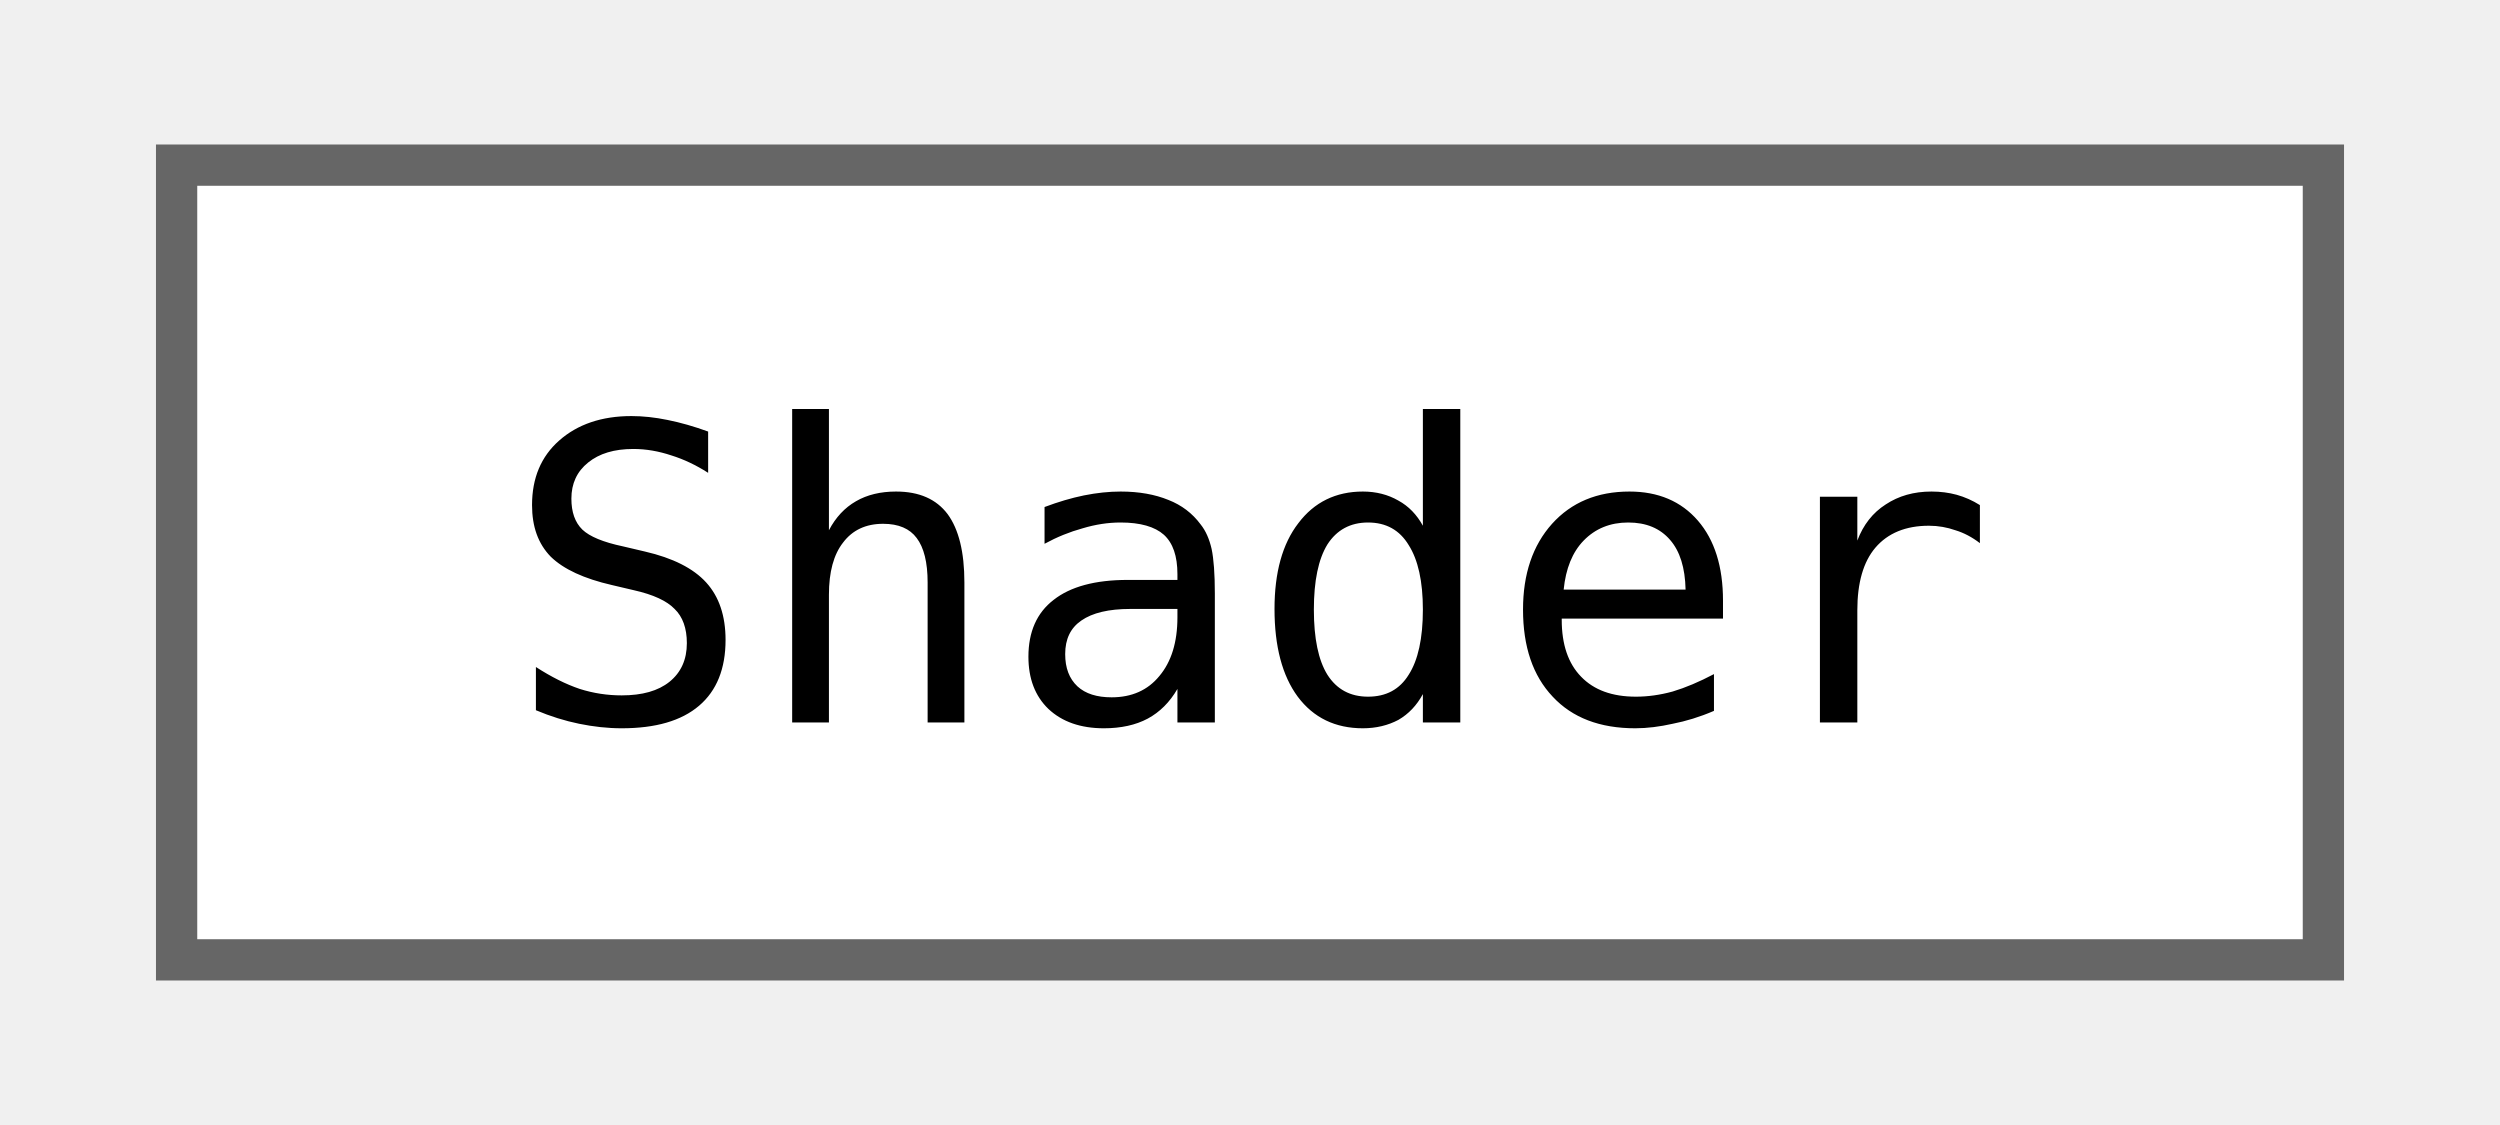
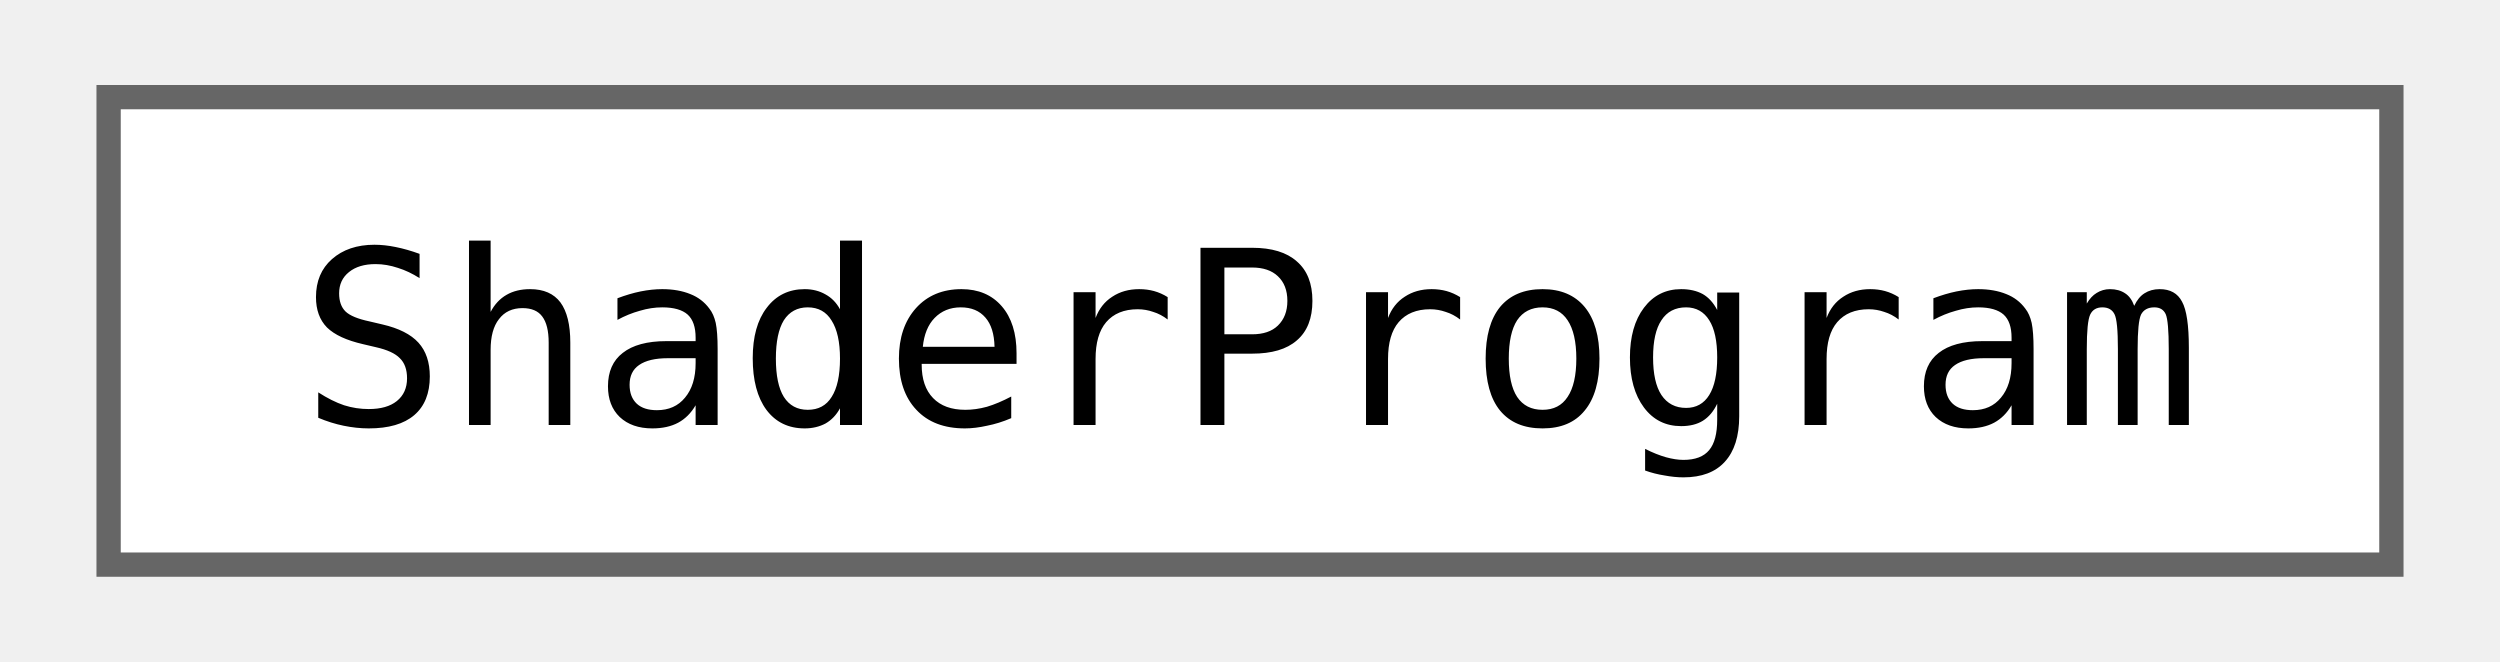
- <svg xmlns="http://www.w3.org/2000/svg" xmlns:xlink="http://www.w3.org/1999/xlink" width="60pt" height="27pt" viewBox="0.00 0.00 60.00 27.25">
+ <svg xmlns="http://www.w3.org/2000/svg" xmlns:xlink="http://www.w3.org/1999/xlink" width="102pt" height="27pt" viewBox="0.00 0.00 102.00 27.25">
  <g id="graph0" class="graph" transform="scale(1 1) rotate(0) translate(4 23.25)">
    <g id="Node000000" class="node">
      <g id="a_Node000000">
-         <a xlink:href="classjngl_1_1Shader.html" target="_top" xlink:title="Fragment or vertex GLSL shader.">
-           <polygon fill="white" stroke="#666666" points="52,-19.25 0,-19.25 0,0 52,0 52,-19.25" />
-           <text text-anchor="middle" x="26" y="-5.75" font-family="ui-monospace,monospace" font-size="10.00">Shader</text>
+         <a xlink:href="classjngl_1_1ShaderProgram.html" target="_top" xlink:title="Linked vertex and fragment shaders.">
+           <polygon fill="white" stroke="#666666" points="94,-19.25 0,-19.25 0,0 94,0 94,-19.25" />
+           <text text-anchor="middle" x="47" y="-5.75" font-family="ui-monospace,monospace" font-size="10.00">ShaderProgram</text>
        </a>
      </g>
    </g>
  </g>
</svg>
